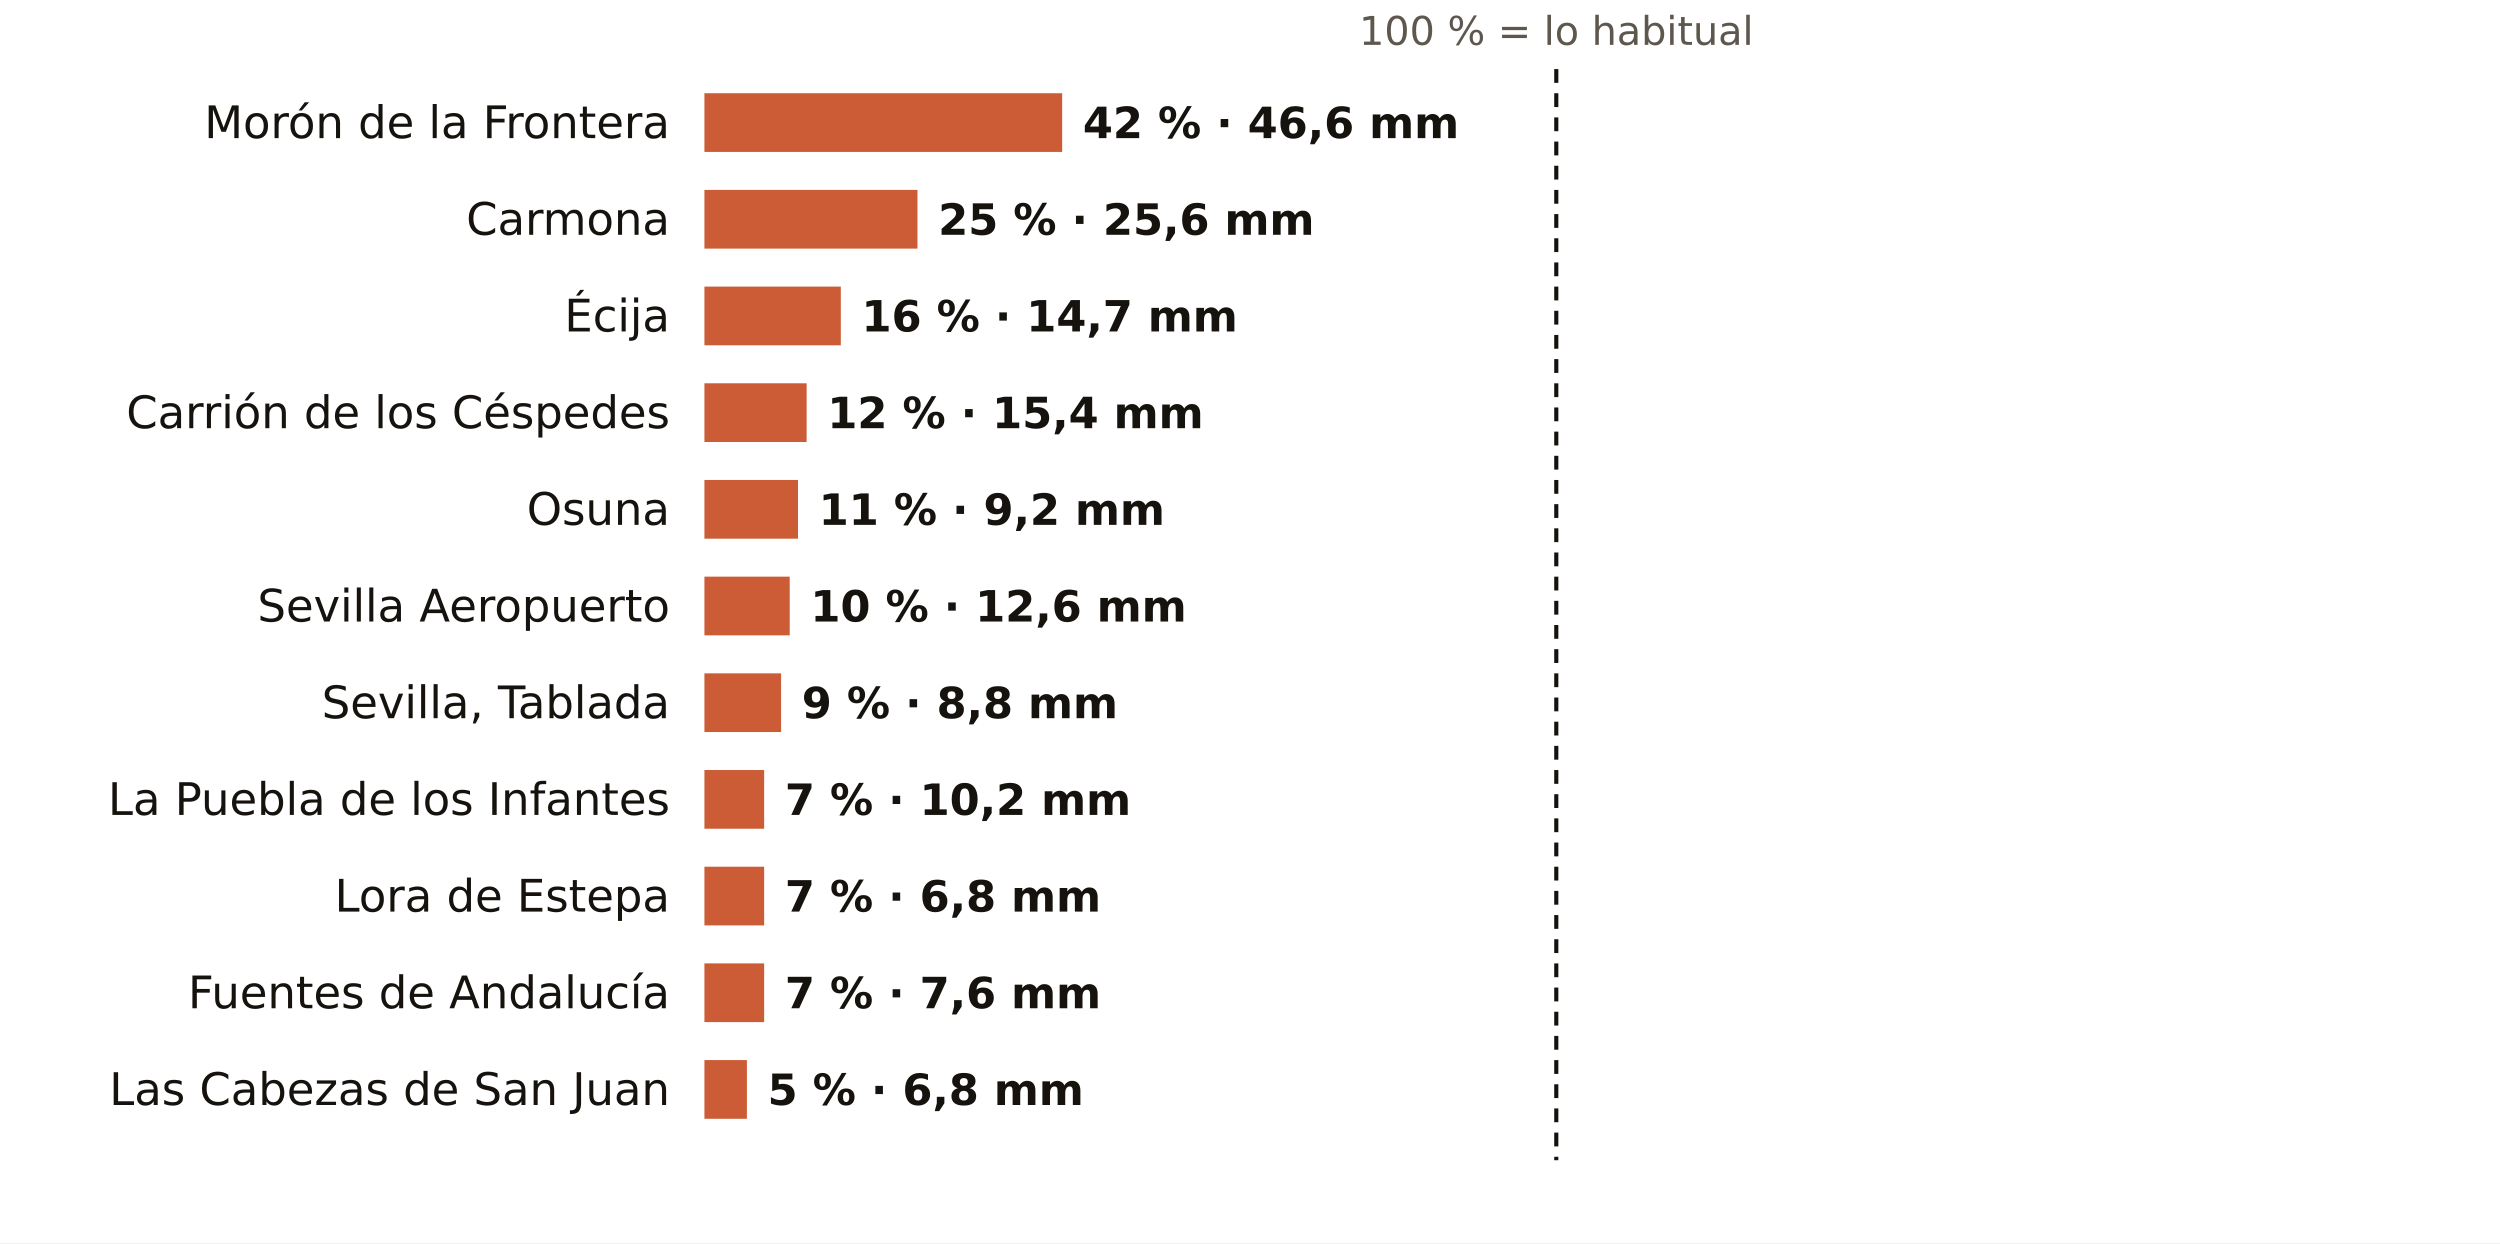
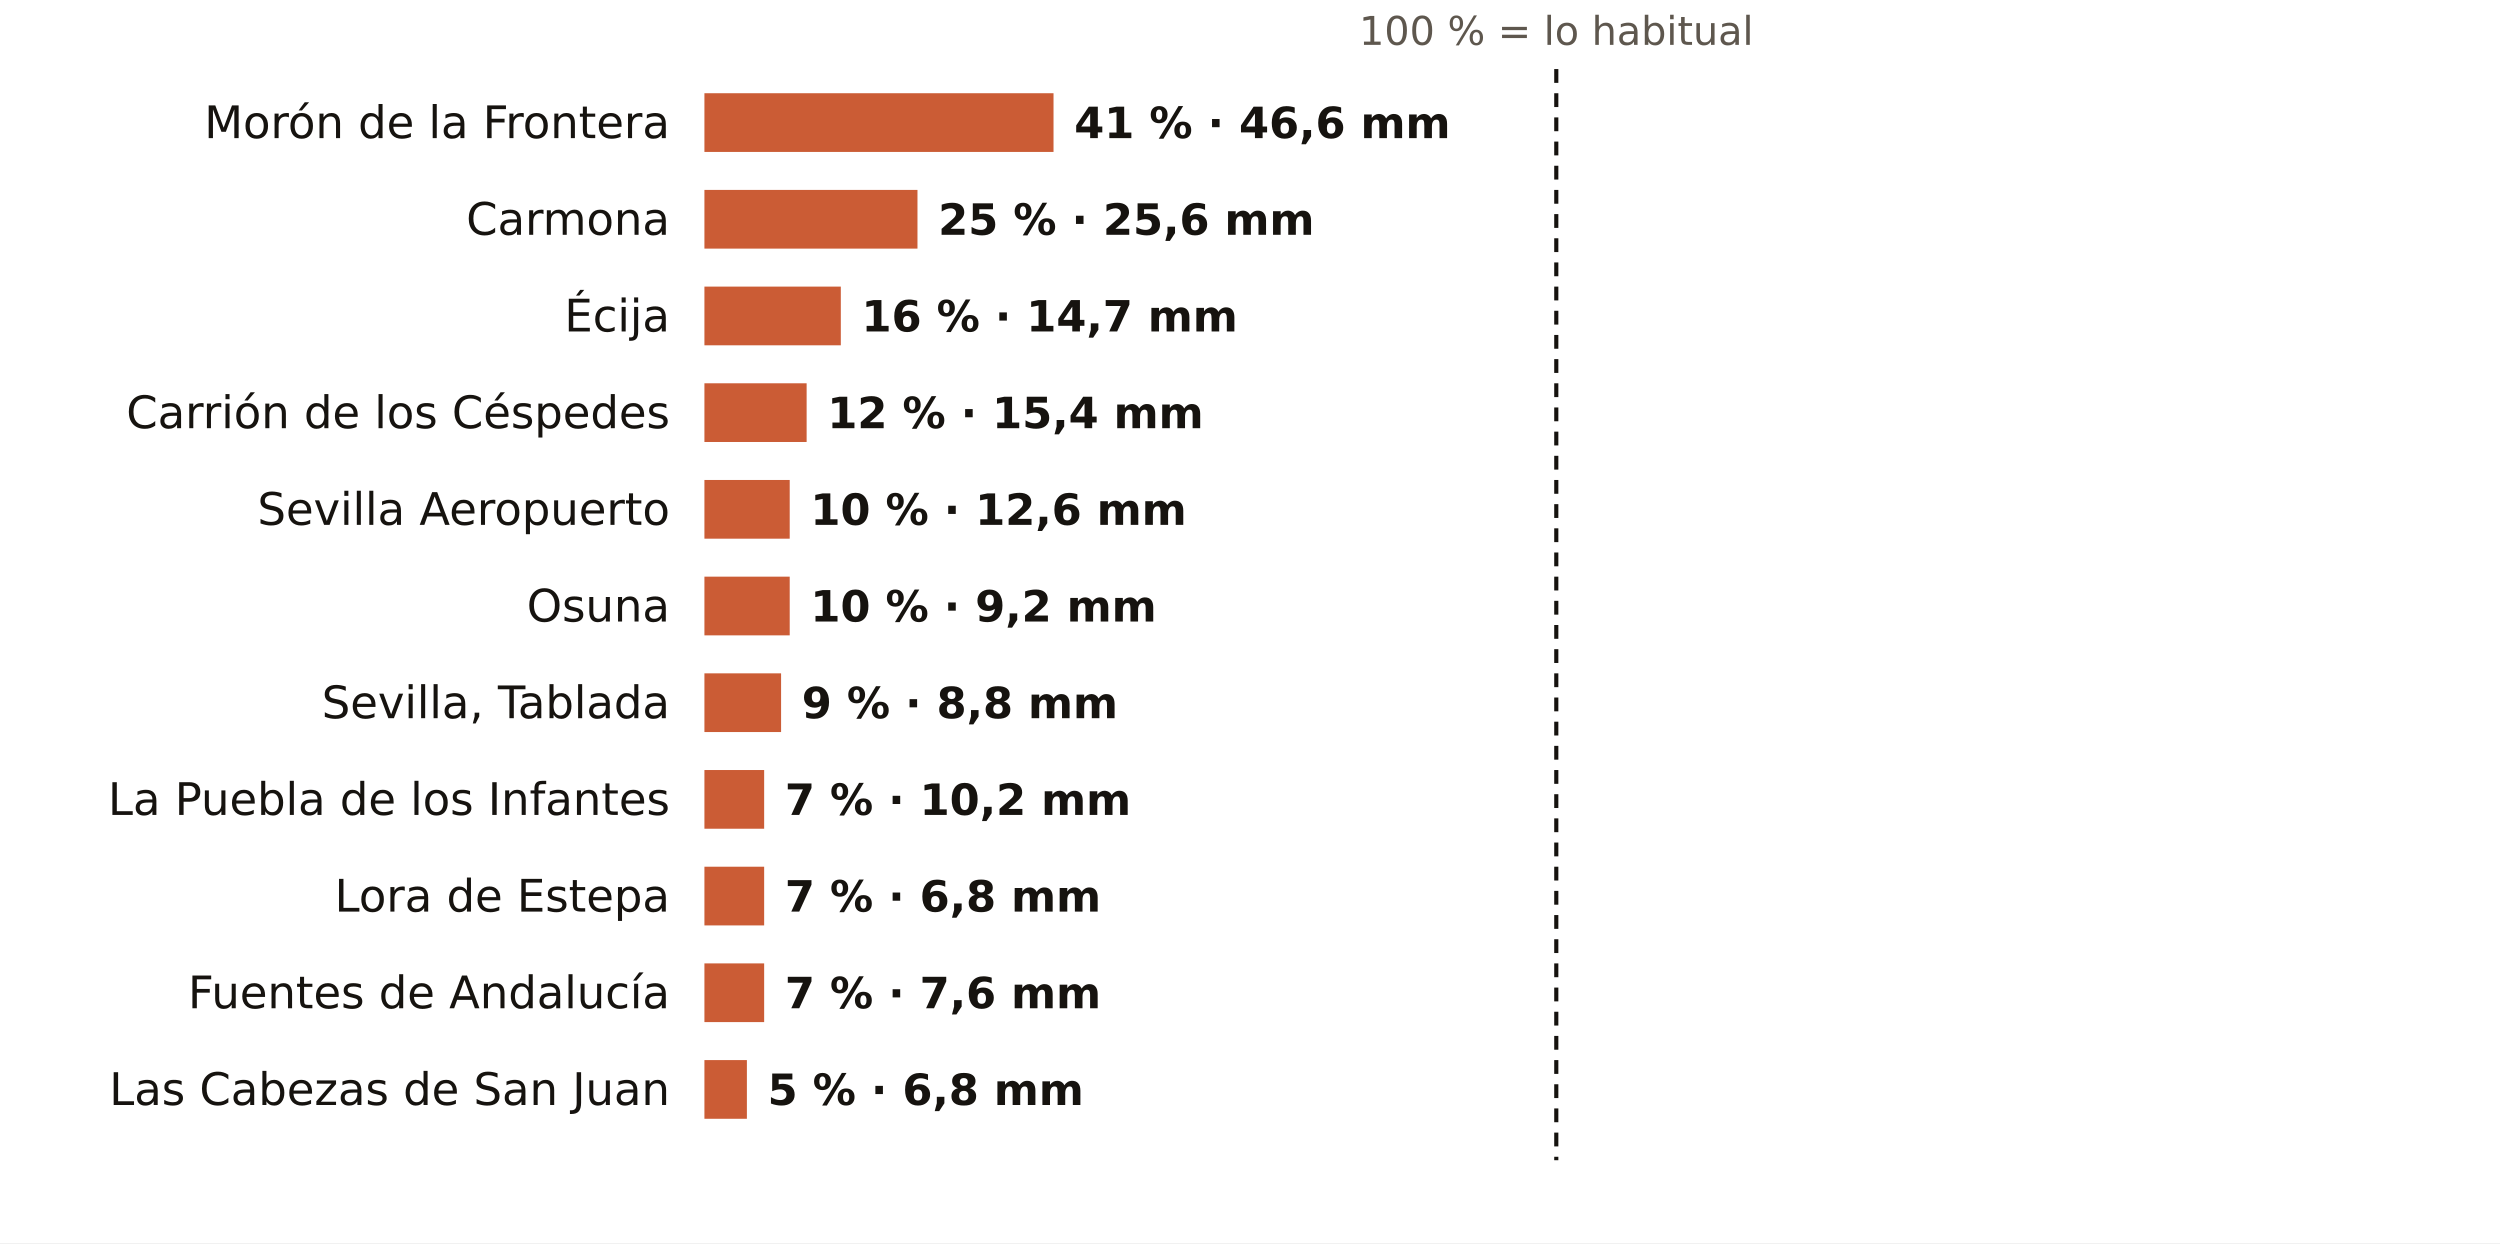
<svg xmlns="http://www.w3.org/2000/svg" viewBox="0 0 724 360" width="724" height="360" role="img" aria-label="El otoño en los pluviómetros de AEMET de Sevilla: % de lo habitual">
  <rect width="724" height="360" fill="#FFFFFF" />
  <text x="450.7" y="13.0" font-size="11.5" fill="#5E574E" text-anchor="middle" font-weight="400" font-family="Public Sans, DejaVu Sans, Arial, sans-serif">100 % = lo habitual</text>
  <text x="194.0" y="40.0" font-size="13" fill="#16130F" text-anchor="end" font-weight="500" font-family="Public Sans, DejaVu Sans, Arial, sans-serif">Morón de la Frontera</text>
-   <rect x="204" y="27" width="103.6" height="17" fill="#C4461A" opacity="0.88" />
-   <text x="313.6" y="40.0" font-size="12.5" fill="#16130F" text-anchor="start" font-weight="600" font-family="Public Sans, DejaVu Sans, Arial, sans-serif">42 % · 46,6 mm</text>
+   <rect x="204" y="27" width="101.1" height="17" fill="#C4461A" opacity="0.88" />
+   <text x="311.1" y="40.0" font-size="12.5" fill="#16130F" text-anchor="start" font-weight="600" font-family="Public Sans, DejaVu Sans, Arial, sans-serif">41 % · 46,6 mm</text>
  <text x="194.0" y="68.0" font-size="13" fill="#16130F" text-anchor="end" font-weight="500" font-family="Public Sans, DejaVu Sans, Arial, sans-serif">Carmona</text>
  <rect x="204" y="55" width="61.7" height="17" fill="#C4461A" opacity="0.88" />
  <text x="271.7" y="68.0" font-size="12.5" fill="#16130F" text-anchor="start" font-weight="600" font-family="Public Sans, DejaVu Sans, Arial, sans-serif">25 % · 25,6 mm</text>
  <text x="194.0" y="96.0" font-size="13" fill="#16130F" text-anchor="end" font-weight="500" font-family="Public Sans, DejaVu Sans, Arial, sans-serif">Écija</text>
  <rect x="204" y="83" width="39.5" height="17" fill="#C4461A" opacity="0.88" />
  <text x="249.5" y="96.0" font-size="12.5" fill="#16130F" text-anchor="start" font-weight="600" font-family="Public Sans, DejaVu Sans, Arial, sans-serif">16 % · 14,7 mm</text>
  <text x="194.0" y="124.0" font-size="13" fill="#16130F" text-anchor="end" font-weight="500" font-family="Public Sans, DejaVu Sans, Arial, sans-serif">Carrión de los Céspedes</text>
  <rect x="204" y="111" width="29.6" height="17" fill="#C4461A" opacity="0.88" />
  <text x="239.6" y="124.0" font-size="12.5" fill="#16130F" text-anchor="start" font-weight="600" font-family="Public Sans, DejaVu Sans, Arial, sans-serif">12 % · 15,4 mm</text>
-   <text x="194.0" y="152.0" font-size="13" fill="#16130F" text-anchor="end" font-weight="500" font-family="Public Sans, DejaVu Sans, Arial, sans-serif">Osuna</text>
-   <rect x="204" y="139" width="27.1" height="17" fill="#C4461A" opacity="0.88" />
-   <text x="237.1" y="152.0" font-size="12.5" fill="#16130F" text-anchor="start" font-weight="600" font-family="Public Sans, DejaVu Sans, Arial, sans-serif">11 % · 9,2 mm</text>
-   <text x="194.0" y="180.0" font-size="13" fill="#16130F" text-anchor="end" font-weight="500" font-family="Public Sans, DejaVu Sans, Arial, sans-serif">Sevilla Aeropuerto</text>
+   <text x="194.0" y="152.0" font-size="13" fill="#16130F" text-anchor="end" font-weight="500" font-family="Public Sans, DejaVu Sans, Arial, sans-serif">Sevilla Aeropuerto</text>
+   <rect x="204" y="139" width="24.7" height="17" fill="#C4461A" opacity="0.88" />
+   <text x="234.7" y="152.0" font-size="12.5" fill="#16130F" text-anchor="start" font-weight="600" font-family="Public Sans, DejaVu Sans, Arial, sans-serif">10 % · 12,6 mm</text>
+   <text x="194.0" y="180.0" font-size="13" fill="#16130F" text-anchor="end" font-weight="500" font-family="Public Sans, DejaVu Sans, Arial, sans-serif">Osuna</text>
  <rect x="204" y="167" width="24.7" height="17" fill="#C4461A" opacity="0.88" />
-   <text x="234.7" y="180.0" font-size="12.5" fill="#16130F" text-anchor="start" font-weight="600" font-family="Public Sans, DejaVu Sans, Arial, sans-serif">10 % · 12,6 mm</text>
+   <text x="234.7" y="180.0" font-size="12.5" fill="#16130F" text-anchor="start" font-weight="600" font-family="Public Sans, DejaVu Sans, Arial, sans-serif">10 % · 9,2 mm</text>
  <text x="194.0" y="208.0" font-size="13" fill="#16130F" text-anchor="end" font-weight="500" font-family="Public Sans, DejaVu Sans, Arial, sans-serif">Sevilla, Tablada</text>
  <rect x="204" y="195" width="22.2" height="17" fill="#C4461A" opacity="0.88" />
  <text x="232.2" y="208.0" font-size="12.5" fill="#16130F" text-anchor="start" font-weight="600" font-family="Public Sans, DejaVu Sans, Arial, sans-serif">9 % · 8,8 mm</text>
  <text x="194.0" y="236.0" font-size="13" fill="#16130F" text-anchor="end" font-weight="500" font-family="Public Sans, DejaVu Sans, Arial, sans-serif">La Puebla de los Infantes</text>
  <rect x="204" y="223" width="17.3" height="17" fill="#C4461A" opacity="0.88" />
  <text x="227.3" y="236.0" font-size="12.5" fill="#16130F" text-anchor="start" font-weight="600" font-family="Public Sans, DejaVu Sans, Arial, sans-serif">7 % · 10,2 mm</text>
  <text x="194.0" y="264.0" font-size="13" fill="#16130F" text-anchor="end" font-weight="500" font-family="Public Sans, DejaVu Sans, Arial, sans-serif">Lora de Estepa</text>
  <rect x="204" y="251" width="17.3" height="17" fill="#C4461A" opacity="0.88" />
  <text x="227.3" y="264.0" font-size="12.5" fill="#16130F" text-anchor="start" font-weight="600" font-family="Public Sans, DejaVu Sans, Arial, sans-serif">7 % · 6,8 mm</text>
  <text x="194.0" y="292.0" font-size="13" fill="#16130F" text-anchor="end" font-weight="500" font-family="Public Sans, DejaVu Sans, Arial, sans-serif">Fuentes de Andalucía</text>
  <rect x="204" y="279" width="17.3" height="17" fill="#C4461A" opacity="0.88" />
  <text x="227.3" y="292.0" font-size="12.5" fill="#16130F" text-anchor="start" font-weight="600" font-family="Public Sans, DejaVu Sans, Arial, sans-serif">7 % · 7,6 mm</text>
  <text x="194.0" y="320.0" font-size="13" fill="#16130F" text-anchor="end" font-weight="500" font-family="Public Sans, DejaVu Sans, Arial, sans-serif">Las Cabezas de San Juan</text>
  <rect x="204" y="307" width="12.3" height="17" fill="#C4461A" opacity="0.88" />
  <text x="222.3" y="320.0" font-size="12.5" fill="#16130F" text-anchor="start" font-weight="600" font-family="Public Sans, DejaVu Sans, Arial, sans-serif">5 % · 6,8 mm</text>
  <line x1="450.7" x2="450.7" y1="20" y2="336" stroke="#16130F" stroke-width="1.2" stroke-dasharray="4 3" />
</svg>
